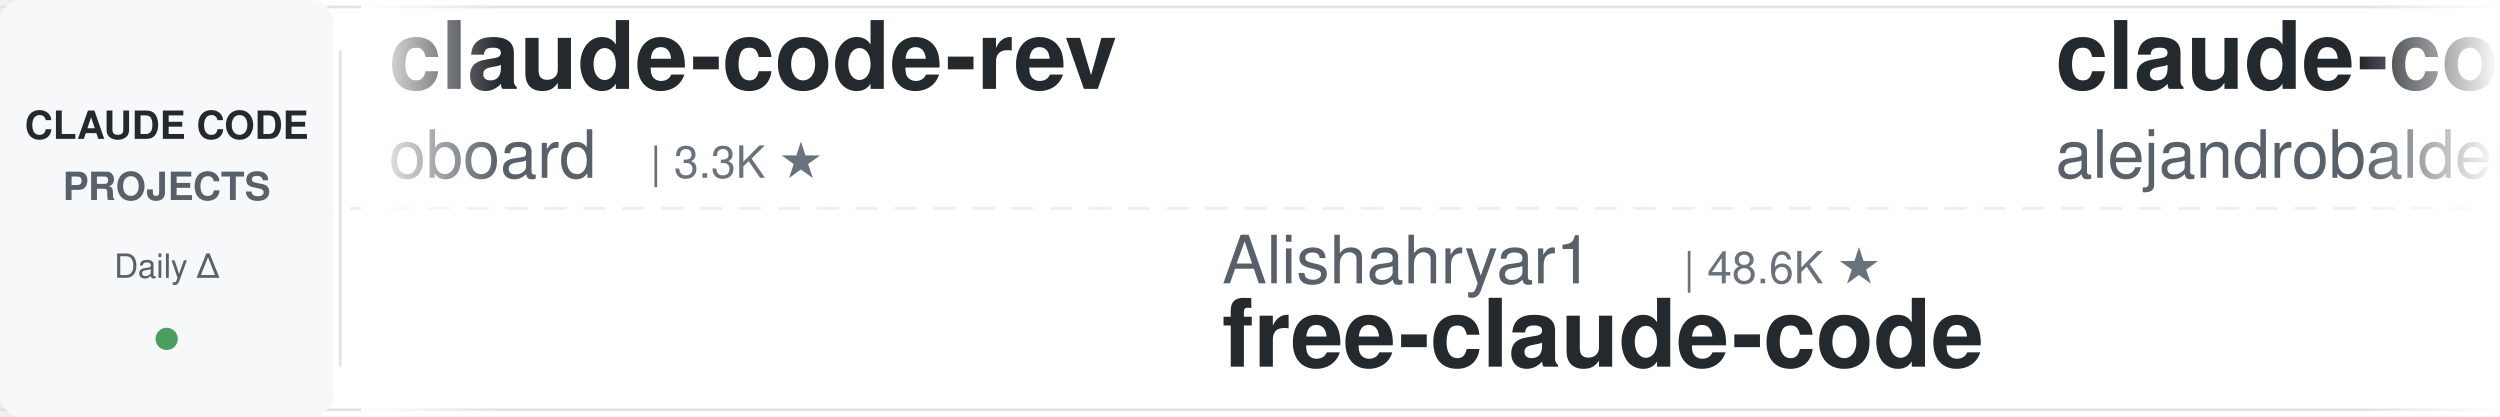
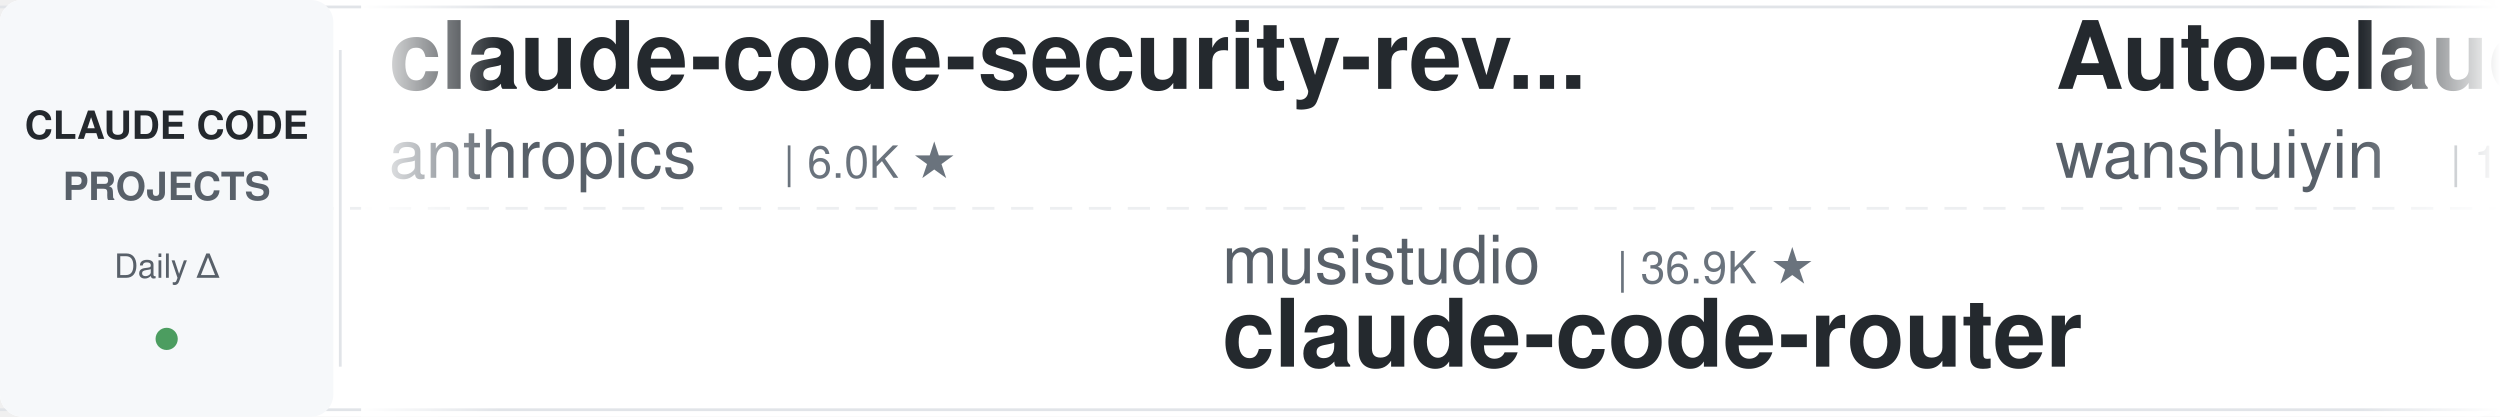
<svg xmlns="http://www.w3.org/2000/svg" width="900" height="150">
  <defs>
    <linearGradient id="leftFade" x1="0%" y1="0%" x2="100%" y2="0%">
      <stop offset="0%" style="stop-color:#ffffff;stop-opacity:1" />
      <stop offset="100%" style="stop-color:#ffffff;stop-opacity:0" />
    </linearGradient>
    <linearGradient id="rightFade" x1="0%" y1="0%" x2="100%" y2="0%">
      <stop offset="0%" style="stop-color:#ffffff;stop-opacity:0" />
      <stop offset="100%" style="stop-color:#ffffff;stop-opacity:1" />
    </linearGradient>
  </defs>
  <rect width="900" height="150" fill="#ffffff" rx="8" />
  <rect x="0" y="2" width="900" height="1" fill="#e1e4e8" />
  <rect x="0" y="147" width="900" height="1" fill="#e1e4e8" />
  <line x1="0" y1="75" x2="900" y2="75" stroke="#e1e4e8" stroke-width="1" stroke-dasharray="8 6" opacity="0.6" />
  <rect x="0" y="0" width="120" height="150" fill="#f6f8fa" rx="8" />
  <text x="60" y="50" font-family="-apple-system, BlinkMacSystemFont, 'Segoe UI', Helvetica, Arial, sans-serif" font-size="14" font-weight="600" fill="#24292e" text-anchor="middle">CLAUDE CODE</text>
  <text x="60" y="72" font-family="-apple-system, BlinkMacSystemFont, 'Segoe UI', Helvetica, Arial, sans-serif" font-size="14" font-weight="600" fill="#586069" text-anchor="middle">PROJECTS</text>
  <text x="60" y="100" font-family="-apple-system, BlinkMacSystemFont, 'Segoe UI', Helvetica, Arial, sans-serif" font-size="12" font-weight="500" fill="#586069" text-anchor="middle">Daily Δ</text>
  <circle cx="60" cy="122" r="4" fill="#22863a" opacity="0.8" />
  <rect x="122" y="18" width="1" height="114" fill="#e1e4e8" />
  <clipPath id="tickerClip">
    <rect x="130" y="0" width="770" height="150" />
  </clipPath>
  <g clip-path="url(#tickerClip)">
    <g id="tickerItems">
      <animateTransform attributeName="transform" attributeType="XML" type="translate" from="0 0" to="-3000 0" dur="54s" repeatCount="indefinite" />
      <g transform="translate(0, 0)">
-         <text x="140" y="32" font-family="-apple-system, BlinkMacSystemFont, 'Segoe UI', Helvetica, Arial, sans-serif" font-size="34" font-weight="600" fill="#24292e">claude-code-rev</text>
-         <text x="140" y="64" font-family="-apple-system, BlinkMacSystemFont, 'Segoe UI', Helvetica, Arial, sans-serif" font-size="24" font-weight="400" fill="#586069">oboard</text>
-         <text x="234" y="64" font-family="-apple-system, BlinkMacSystemFont, 'Segoe UI', Helvetica, Arial, sans-serif" font-size="16" font-weight="500" fill="#6a737d">| 3.3K ★</text>
+         <text x="140" y="32" font-family="-apple-system, BlinkMacSystemFont, 'Segoe UI', Helvetica, Arial, sans-serif" font-size="34" font-weight="600" fill="#24292e">claude-code-security-rev...</text>
+         <text x="140" y="64" font-family="-apple-system, BlinkMacSystemFont, 'Segoe UI', Helvetica, Arial, sans-serif" font-size="24" font-weight="400" fill="#586069">anthropics</text>
+         <text x="282" y="64" font-family="-apple-system, BlinkMacSystemFont, 'Segoe UI', Helvetica, Arial, sans-serif" font-size="16" font-weight="500" fill="#6a737d">| 6.0K ★</text>
      </g>
      <g transform="translate(300, 0)">
-         <text x="140" y="102" font-family="-apple-system, BlinkMacSystemFont, 'Segoe UI', Helvetica, Arial, sans-serif" font-size="24" font-weight="400" fill="#586069">Alishahryar1</text>
-         <text x="306" y="102" font-family="-apple-system, BlinkMacSystemFont, 'Segoe UI', Helvetica, Arial, sans-serif" font-size="16" font-weight="500" fill="#6a737d">| 48.6K ★</text>
-         <text x="140" y="132" font-family="-apple-system, BlinkMacSystemFont, 'Segoe UI', Helvetica, Arial, sans-serif" font-size="34" font-weight="600" fill="#24292e">free-claude-code</text>
+         <text x="140" y="102" font-family="-apple-system, BlinkMacSystemFont, 'Segoe UI', Helvetica, Arial, sans-serif" font-size="24" font-weight="400" fill="#586069">musistudio</text>
+         <text x="282" y="102" font-family="-apple-system, BlinkMacSystemFont, 'Segoe UI', Helvetica, Arial, sans-serif" font-size="16" font-weight="500" fill="#6a737d">| 36.9K ★</text>
+         <text x="140" y="132" font-family="-apple-system, BlinkMacSystemFont, 'Segoe UI', Helvetica, Arial, sans-serif" font-size="34" font-weight="600" fill="#24292e">claude-code-router</text>
      </g>
      <g transform="translate(600, 0)">
-         <text x="140" y="32" font-family="-apple-system, BlinkMacSystemFont, 'Segoe UI', Helvetica, Arial, sans-serif" font-size="34" font-weight="600" fill="#24292e">claude-code-from-source</text>
-         <text x="140" y="64" font-family="-apple-system, BlinkMacSystemFont, 'Segoe UI', Helvetica, Arial, sans-serif" font-size="24" font-weight="400" fill="#586069">alejandrobalderas</text>
-         <text x="366" y="64" font-family="-apple-system, BlinkMacSystemFont, 'Segoe UI', Helvetica, Arial, sans-serif" font-size="16" font-weight="500" fill="#6a737d">| 2.8K ★</text>
+         <text x="140" y="32" font-family="-apple-system, BlinkMacSystemFont, 'Segoe UI', Helvetica, Arial, sans-serif" font-size="34" font-weight="600" fill="#24292e">Auto-claude-code-researc...</text>
+         <text x="140" y="64" font-family="-apple-system, BlinkMacSystemFont, 'Segoe UI', Helvetica, Arial, sans-serif" font-size="24" font-weight="400" fill="#586069">wanshuiyin</text>
+         <text x="282" y="64" font-family="-apple-system, BlinkMacSystemFont, 'Segoe UI', Helvetica, Arial, sans-serif" font-size="16" font-weight="500" fill="#6a737d">| 15.1K ★</text>
      </g>
      <g transform="translate(900, 0)">
-         <text x="140" y="102" font-family="-apple-system, BlinkMacSystemFont, 'Segoe UI', Helvetica, Arial, sans-serif" font-size="24" font-weight="400" fill="#586069">davila7</text>
-         <text x="246" y="102" font-family="-apple-system, BlinkMacSystemFont, 'Segoe UI', Helvetica, Arial, sans-serif" font-size="16" font-weight="500" fill="#6a737d">| 30.4K ★</text>
-         <text x="140" y="132" font-family="-apple-system, BlinkMacSystemFont, 'Segoe UI', Helvetica, Arial, sans-serif" font-size="34" font-weight="600" fill="#24292e">claude-code-templates</text>
+         <text x="140" y="102" font-family="-apple-system, BlinkMacSystemFont, 'Segoe UI', Helvetica, Arial, sans-serif" font-size="24" font-weight="400" fill="#586069">lintsinghua</text>
+         <text x="294" y="102" font-family="-apple-system, BlinkMacSystemFont, 'Segoe UI', Helvetica, Arial, sans-serif" font-size="16" font-weight="500" fill="#6a737d">| 4.1K ★</text>
+         <text x="140" y="132" font-family="-apple-system, BlinkMacSystemFont, 'Segoe UI', Helvetica, Arial, sans-serif" font-size="34" font-weight="600" fill="#24292e">claude-code-book</text>
      </g>
      <g transform="translate(1200, 0)">
+         <text x="140" y="32" font-family="-apple-system, BlinkMacSystemFont, 'Segoe UI', Helvetica, Arial, sans-serif" font-size="34" font-weight="600" fill="#24292e">claude-code-best-practic...</text>
+         <text x="140" y="64" font-family="-apple-system, BlinkMacSystemFont, 'Segoe UI', Helvetica, Arial, sans-serif" font-size="24" font-weight="400" fill="#586069">shanraisshan</text>
+         <text x="306" y="64" font-family="-apple-system, BlinkMacSystemFont, 'Segoe UI', Helvetica, Arial, sans-serif" font-size="16" font-weight="500" fill="#6a737d">| 65.0K ★</text>
+       </g>
+       <g transform="translate(1500, 0)">
+         <text x="140" y="102" font-family="-apple-system, BlinkMacSystemFont, 'Segoe UI', Helvetica, Arial, sans-serif" font-size="24" font-weight="400" fill="#586069">simonw</text>
+         <text x="234" y="102" font-family="-apple-system, BlinkMacSystemFont, 'Segoe UI', Helvetica, Arial, sans-serif" font-size="16" font-weight="500" fill="#6a737d">| 1.7K ★</text>
+         <text x="140" y="132" font-family="-apple-system, BlinkMacSystemFont, 'Segoe UI', Helvetica, Arial, sans-serif" font-size="34" font-weight="600" fill="#24292e">claude-code-transcripts</text>
+       </g>
+       <g transform="translate(1800, 0)">
        <text x="140" y="32" font-family="-apple-system, BlinkMacSystemFont, 'Segoe UI', Helvetica, Arial, sans-serif" font-size="34" font-weight="600" fill="#24292e">claude-code-guide</text>
        <text x="140" y="64" font-family="-apple-system, BlinkMacSystemFont, 'Segoe UI', Helvetica, Arial, sans-serif" font-size="24" font-weight="400" fill="#586069">Cranot</text>
        <text x="234" y="64" font-family="-apple-system, BlinkMacSystemFont, 'Segoe UI', Helvetica, Arial, sans-serif" font-size="16" font-weight="500" fill="#6a737d">| 2.9K ★</text>
      </g>
-       <g transform="translate(1500, 0)">
-         <text x="140" y="102" font-family="-apple-system, BlinkMacSystemFont, 'Segoe UI', Helvetica, Arial, sans-serif" font-size="24" font-weight="400" fill="#586069">ccplugins</text>
-         <text x="270" y="102" font-family="-apple-system, BlinkMacSystemFont, 'Segoe UI', Helvetica, Arial, sans-serif" font-size="16" font-weight="500" fill="#6a737d">| 922 ★</text>
-         <text x="140" y="132" font-family="-apple-system, BlinkMacSystemFont, 'Segoe UI', Helvetica, Arial, sans-serif" font-size="34" font-weight="600" fill="#24292e">awesome-claude-code-plug...</text>
-       </g>
-       <g transform="translate(1800, 0)">
-         <text x="140" y="32" font-family="-apple-system, BlinkMacSystemFont, 'Segoe UI', Helvetica, Arial, sans-serif" font-size="34" font-weight="600" fill="#24292e">claude-code-tudou</text>
-         <text x="140" y="64" font-family="-apple-system, BlinkMacSystemFont, 'Segoe UI', Helvetica, Arial, sans-serif" font-size="24" font-weight="400" fill="#586069">AICoderTudou</text>
-         <text x="306" y="64" font-family="-apple-system, BlinkMacSystemFont, 'Segoe UI', Helvetica, Arial, sans-serif" font-size="16" font-weight="500" fill="#6a737d">| 496 ★</text>
-       </g>
      <g transform="translate(2100, 0)">
-         <text x="140" y="102" font-family="-apple-system, BlinkMacSystemFont, 'Segoe UI', Helvetica, Arial, sans-serif" font-size="24" font-weight="400" fill="#586069">anthropics</text>
-         <text x="282" y="102" font-family="-apple-system, BlinkMacSystemFont, 'Segoe UI', Helvetica, Arial, sans-serif" font-size="16" font-weight="500" fill="#6a737d">| 8.7K ★</text>
-         <text x="140" y="132" font-family="-apple-system, BlinkMacSystemFont, 'Segoe UI', Helvetica, Arial, sans-serif" font-size="34" font-weight="600" fill="#24292e">claude-code-action</text>
+         <text x="140" y="102" font-family="-apple-system, BlinkMacSystemFont, 'Segoe UI', Helvetica, Arial, sans-serif" font-size="24" font-weight="400" fill="#586069">Njengah</text>
+         <text x="246" y="102" font-family="-apple-system, BlinkMacSystemFont, 'Segoe UI', Helvetica, Arial, sans-serif" font-size="16" font-weight="500" fill="#6a737d">| 1.9K ★</text>
+         <text x="140" y="132" font-family="-apple-system, BlinkMacSystemFont, 'Segoe UI', Helvetica, Arial, sans-serif" font-size="34" font-weight="600" fill="#24292e">claude-code-cheat-sheet</text>
      </g>
      <g transform="translate(2400, 0)">
-         <text x="140" y="32" font-family="-apple-system, BlinkMacSystemFont, 'Segoe UI', Helvetica, Arial, sans-serif" font-size="34" font-weight="600" fill="#24292e">ralph-claude-code</text>
-         <text x="140" y="64" font-family="-apple-system, BlinkMacSystemFont, 'Segoe UI', Helvetica, Arial, sans-serif" font-size="24" font-weight="400" fill="#586069">frankbria</text>
-         <text x="270" y="64" font-family="-apple-system, BlinkMacSystemFont, 'Segoe UI', Helvetica, Arial, sans-serif" font-size="16" font-weight="500" fill="#6a737d">| 9.6K ★</text>
+         <text x="140" y="32" font-family="-apple-system, BlinkMacSystemFont, 'Segoe UI', Helvetica, Arial, sans-serif" font-size="34" font-weight="600" fill="#24292e">claude-code-harness</text>
+         <text x="140" y="64" font-family="-apple-system, BlinkMacSystemFont, 'Segoe UI', Helvetica, Arial, sans-serif" font-size="24" font-weight="400" fill="#586069">Chachamaru127</text>
+         <text x="318" y="64" font-family="-apple-system, BlinkMacSystemFont, 'Segoe UI', Helvetica, Arial, sans-serif" font-size="16" font-weight="500" fill="#6a737d">| 3.1K ★</text>
      </g>
      <g transform="translate(2700, 0)">
-         <text x="140" y="102" font-family="-apple-system, BlinkMacSystemFont, 'Segoe UI', Helvetica, Arial, sans-serif" font-size="24" font-weight="400" fill="#586069">digitalsamba</text>
-         <text x="306" y="102" font-family="-apple-system, BlinkMacSystemFont, 'Segoe UI', Helvetica, Arial, sans-serif" font-size="16" font-weight="500" fill="#6a737d">| 2.0K ★</text>
-         <text x="140" y="132" font-family="-apple-system, BlinkMacSystemFont, 'Segoe UI', Helvetica, Arial, sans-serif" font-size="34" font-weight="600" fill="#24292e">claude-code-video-toolki...</text>
+         <text x="140" y="102" font-family="-apple-system, BlinkMacSystemFont, 'Segoe UI', Helvetica, Arial, sans-serif" font-size="24" font-weight="400" fill="#586069">asgeirtj</text>
+         <text x="258" y="102" font-family="-apple-system, BlinkMacSystemFont, 'Segoe UI', Helvetica, Arial, sans-serif" font-size="16" font-weight="500" fill="#6a737d">| 63.5K ★</text>
+         <text x="140" y="132" font-family="-apple-system, BlinkMacSystemFont, 'Segoe UI', Helvetica, Arial, sans-serif" font-size="34" font-weight="600" fill="#24292e">system_prompts_leaks</text>
      </g>
      <g transform="translate(3000, 0)">
-         <text x="140" y="32" font-family="-apple-system, BlinkMacSystemFont, 'Segoe UI', Helvetica, Arial, sans-serif" font-size="34" font-weight="600" fill="#24292e">claude-code-rev</text>
-         <text x="140" y="64" font-family="-apple-system, BlinkMacSystemFont, 'Segoe UI', Helvetica, Arial, sans-serif" font-size="24" font-weight="400" fill="#586069">oboard</text>
-         <text x="234" y="64" font-family="-apple-system, BlinkMacSystemFont, 'Segoe UI', Helvetica, Arial, sans-serif" font-size="16" font-weight="500" fill="#6a737d">| 3.3K ★</text>
+         <text x="140" y="32" font-family="-apple-system, BlinkMacSystemFont, 'Segoe UI', Helvetica, Arial, sans-serif" font-size="34" font-weight="600" fill="#24292e">claude-code-security-rev...</text>
+         <text x="140" y="64" font-family="-apple-system, BlinkMacSystemFont, 'Segoe UI', Helvetica, Arial, sans-serif" font-size="24" font-weight="400" fill="#586069">anthropics</text>
+         <text x="282" y="64" font-family="-apple-system, BlinkMacSystemFont, 'Segoe UI', Helvetica, Arial, sans-serif" font-size="16" font-weight="500" fill="#6a737d">| 6.0K ★</text>
      </g>
      <g transform="translate(3300, 0)">
-         <text x="140" y="102" font-family="-apple-system, BlinkMacSystemFont, 'Segoe UI', Helvetica, Arial, sans-serif" font-size="24" font-weight="400" fill="#586069">Alishahryar1</text>
-         <text x="306" y="102" font-family="-apple-system, BlinkMacSystemFont, 'Segoe UI', Helvetica, Arial, sans-serif" font-size="16" font-weight="500" fill="#6a737d">| 48.6K ★</text>
-         <text x="140" y="132" font-family="-apple-system, BlinkMacSystemFont, 'Segoe UI', Helvetica, Arial, sans-serif" font-size="34" font-weight="600" fill="#24292e">free-claude-code</text>
+         <text x="140" y="102" font-family="-apple-system, BlinkMacSystemFont, 'Segoe UI', Helvetica, Arial, sans-serif" font-size="24" font-weight="400" fill="#586069">musistudio</text>
+         <text x="282" y="102" font-family="-apple-system, BlinkMacSystemFont, 'Segoe UI', Helvetica, Arial, sans-serif" font-size="16" font-weight="500" fill="#6a737d">| 36.9K ★</text>
+         <text x="140" y="132" font-family="-apple-system, BlinkMacSystemFont, 'Segoe UI', Helvetica, Arial, sans-serif" font-size="34" font-weight="600" fill="#24292e">claude-code-router</text>
      </g>
      <g transform="translate(3600, 0)">
-         <text x="140" y="32" font-family="-apple-system, BlinkMacSystemFont, 'Segoe UI', Helvetica, Arial, sans-serif" font-size="34" font-weight="600" fill="#24292e">claude-code-from-source</text>
-         <text x="140" y="64" font-family="-apple-system, BlinkMacSystemFont, 'Segoe UI', Helvetica, Arial, sans-serif" font-size="24" font-weight="400" fill="#586069">alejandrobalderas</text>
-         <text x="366" y="64" font-family="-apple-system, BlinkMacSystemFont, 'Segoe UI', Helvetica, Arial, sans-serif" font-size="16" font-weight="500" fill="#6a737d">| 2.8K ★</text>
+         <text x="140" y="32" font-family="-apple-system, BlinkMacSystemFont, 'Segoe UI', Helvetica, Arial, sans-serif" font-size="34" font-weight="600" fill="#24292e">Auto-claude-code-researc...</text>
+         <text x="140" y="64" font-family="-apple-system, BlinkMacSystemFont, 'Segoe UI', Helvetica, Arial, sans-serif" font-size="24" font-weight="400" fill="#586069">wanshuiyin</text>
+         <text x="282" y="64" font-family="-apple-system, BlinkMacSystemFont, 'Segoe UI', Helvetica, Arial, sans-serif" font-size="16" font-weight="500" fill="#6a737d">| 15.1K ★</text>
      </g>
      <g transform="translate(3900, 0)">
-         <text x="140" y="102" font-family="-apple-system, BlinkMacSystemFont, 'Segoe UI', Helvetica, Arial, sans-serif" font-size="24" font-weight="400" fill="#586069">davila7</text>
-         <text x="246" y="102" font-family="-apple-system, BlinkMacSystemFont, 'Segoe UI', Helvetica, Arial, sans-serif" font-size="16" font-weight="500" fill="#6a737d">| 30.4K ★</text>
-         <text x="140" y="132" font-family="-apple-system, BlinkMacSystemFont, 'Segoe UI', Helvetica, Arial, sans-serif" font-size="34" font-weight="600" fill="#24292e">claude-code-templates</text>
+         <text x="140" y="102" font-family="-apple-system, BlinkMacSystemFont, 'Segoe UI', Helvetica, Arial, sans-serif" font-size="24" font-weight="400" fill="#586069">lintsinghua</text>
+         <text x="294" y="102" font-family="-apple-system, BlinkMacSystemFont, 'Segoe UI', Helvetica, Arial, sans-serif" font-size="16" font-weight="500" fill="#6a737d">| 4.1K ★</text>
+         <text x="140" y="132" font-family="-apple-system, BlinkMacSystemFont, 'Segoe UI', Helvetica, Arial, sans-serif" font-size="34" font-weight="600" fill="#24292e">claude-code-book</text>
      </g>
    </g>
  </g>
  <rect x="130" y="0" width="50" height="150" fill="url(#leftFade)" />
  <rect x="850" y="0" width="50" height="150" fill="url(#rightFade)" />
</svg>
